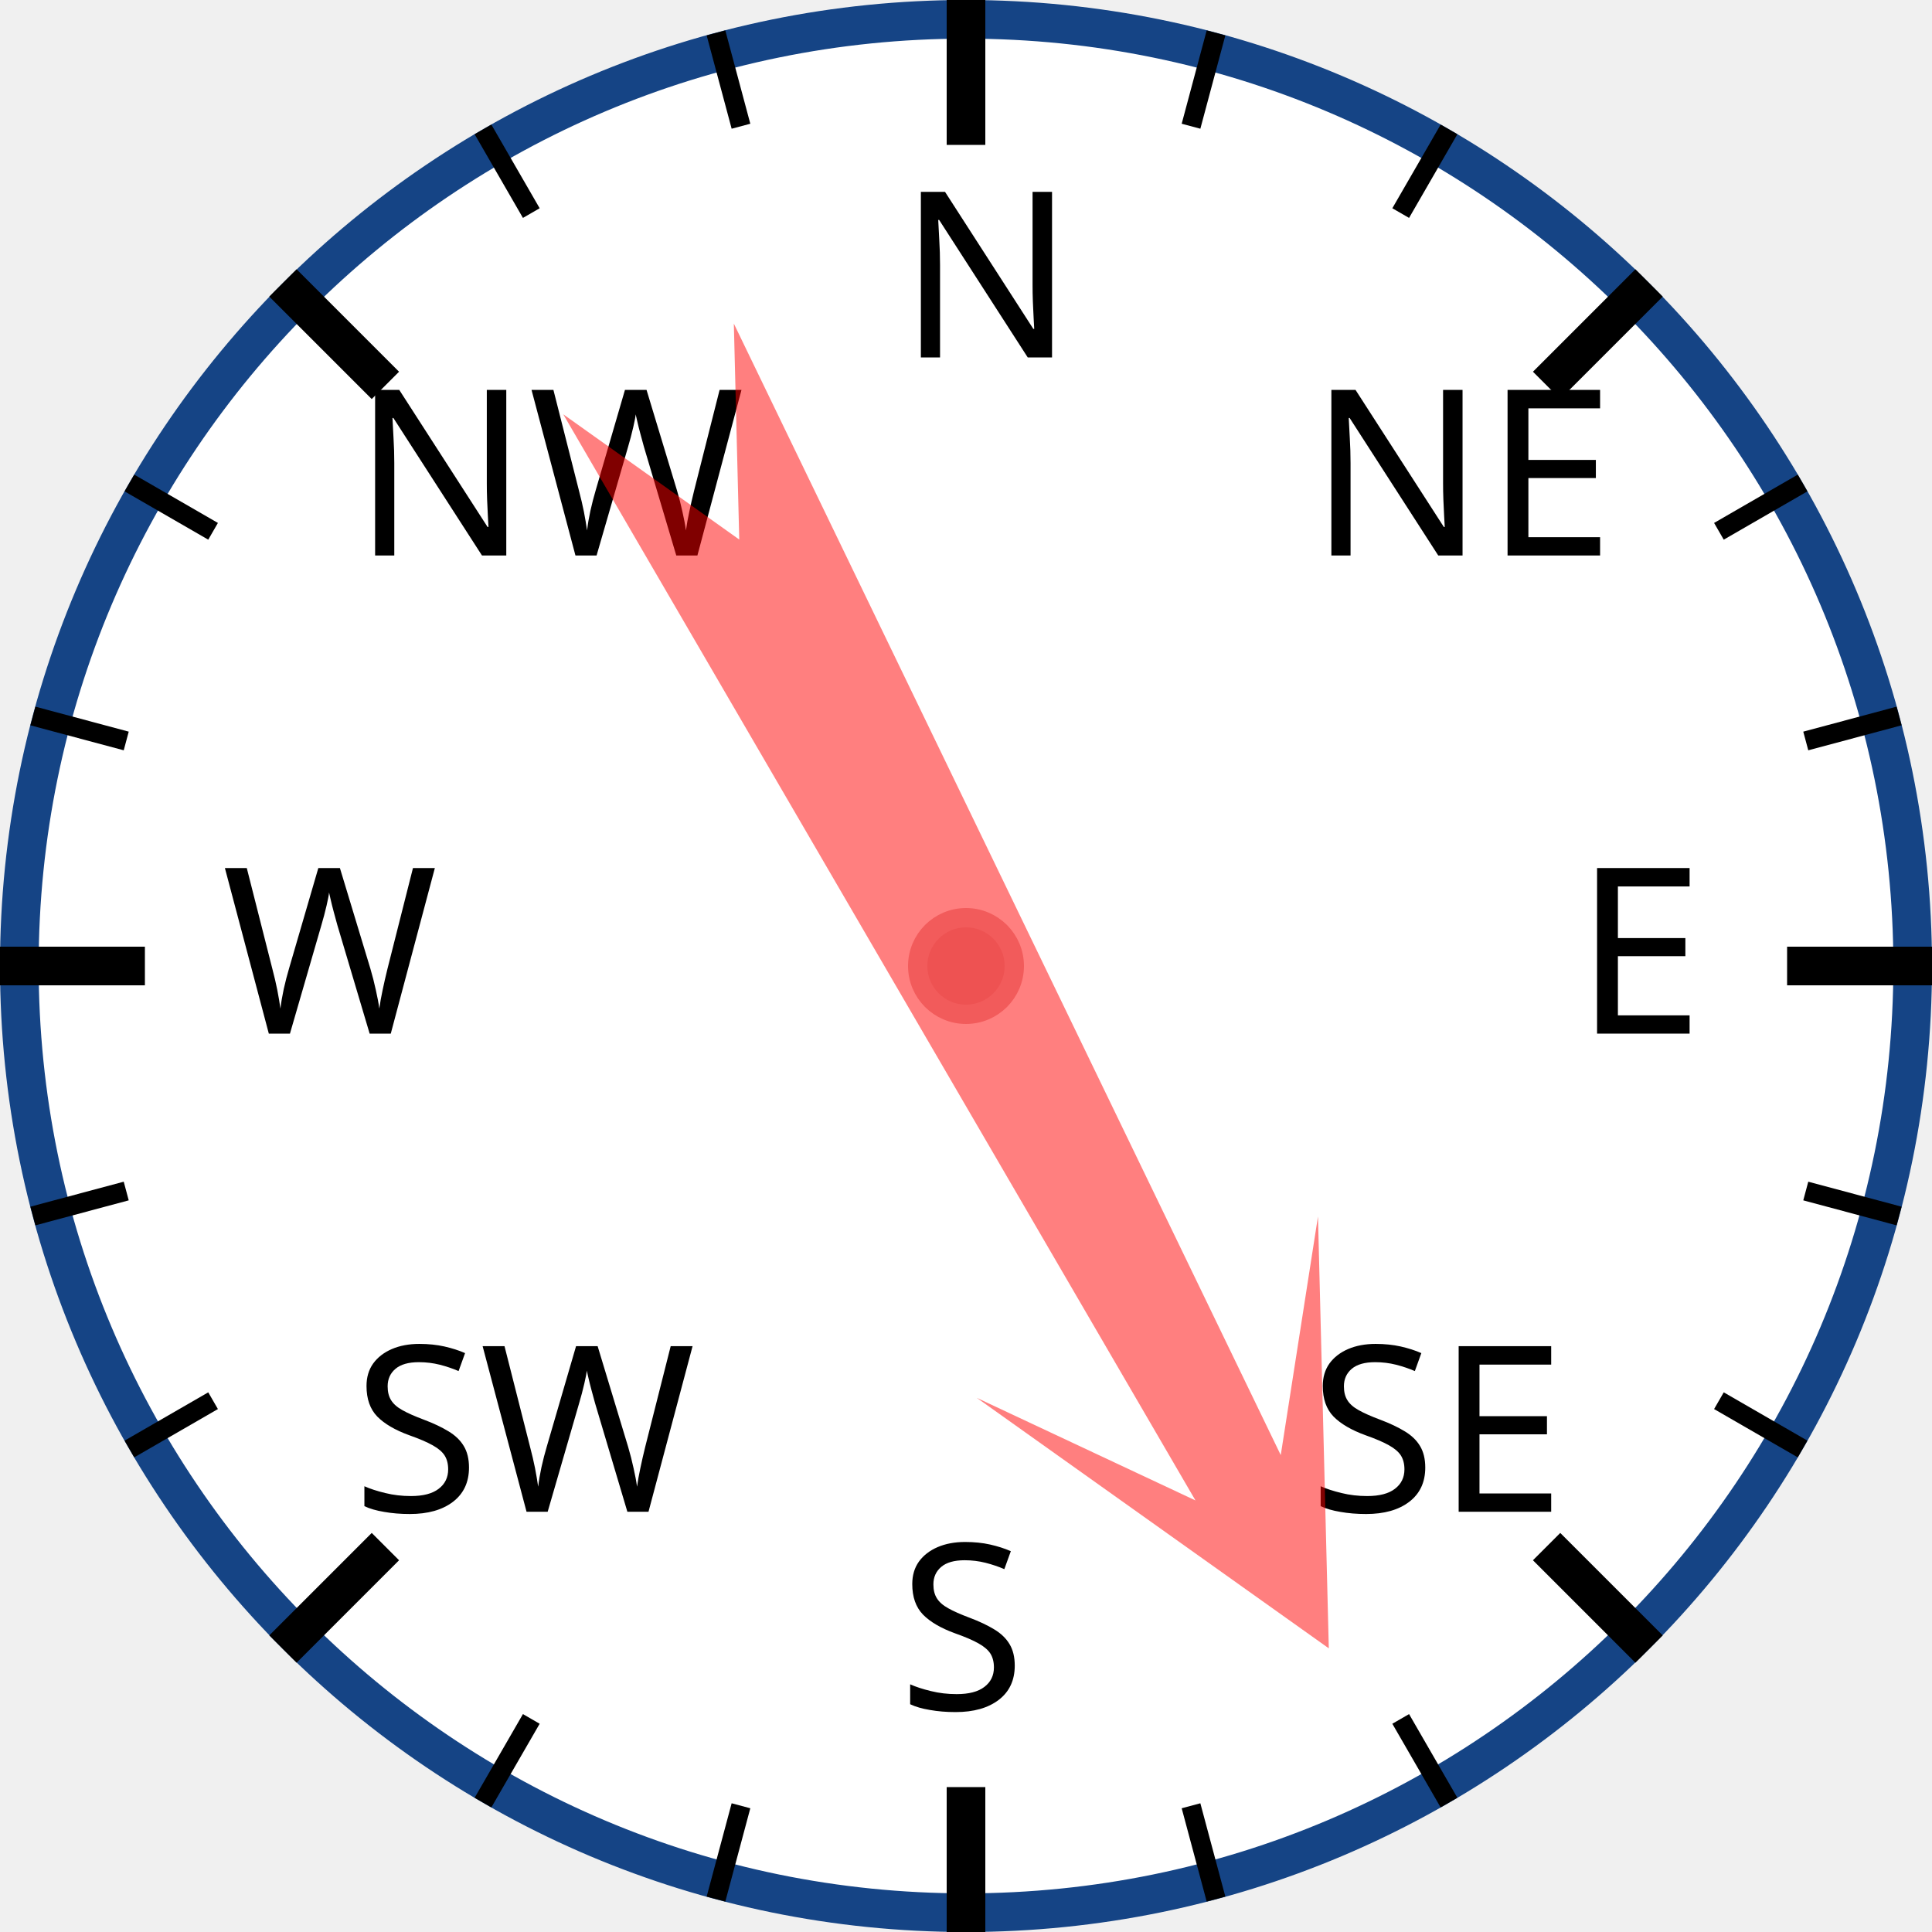
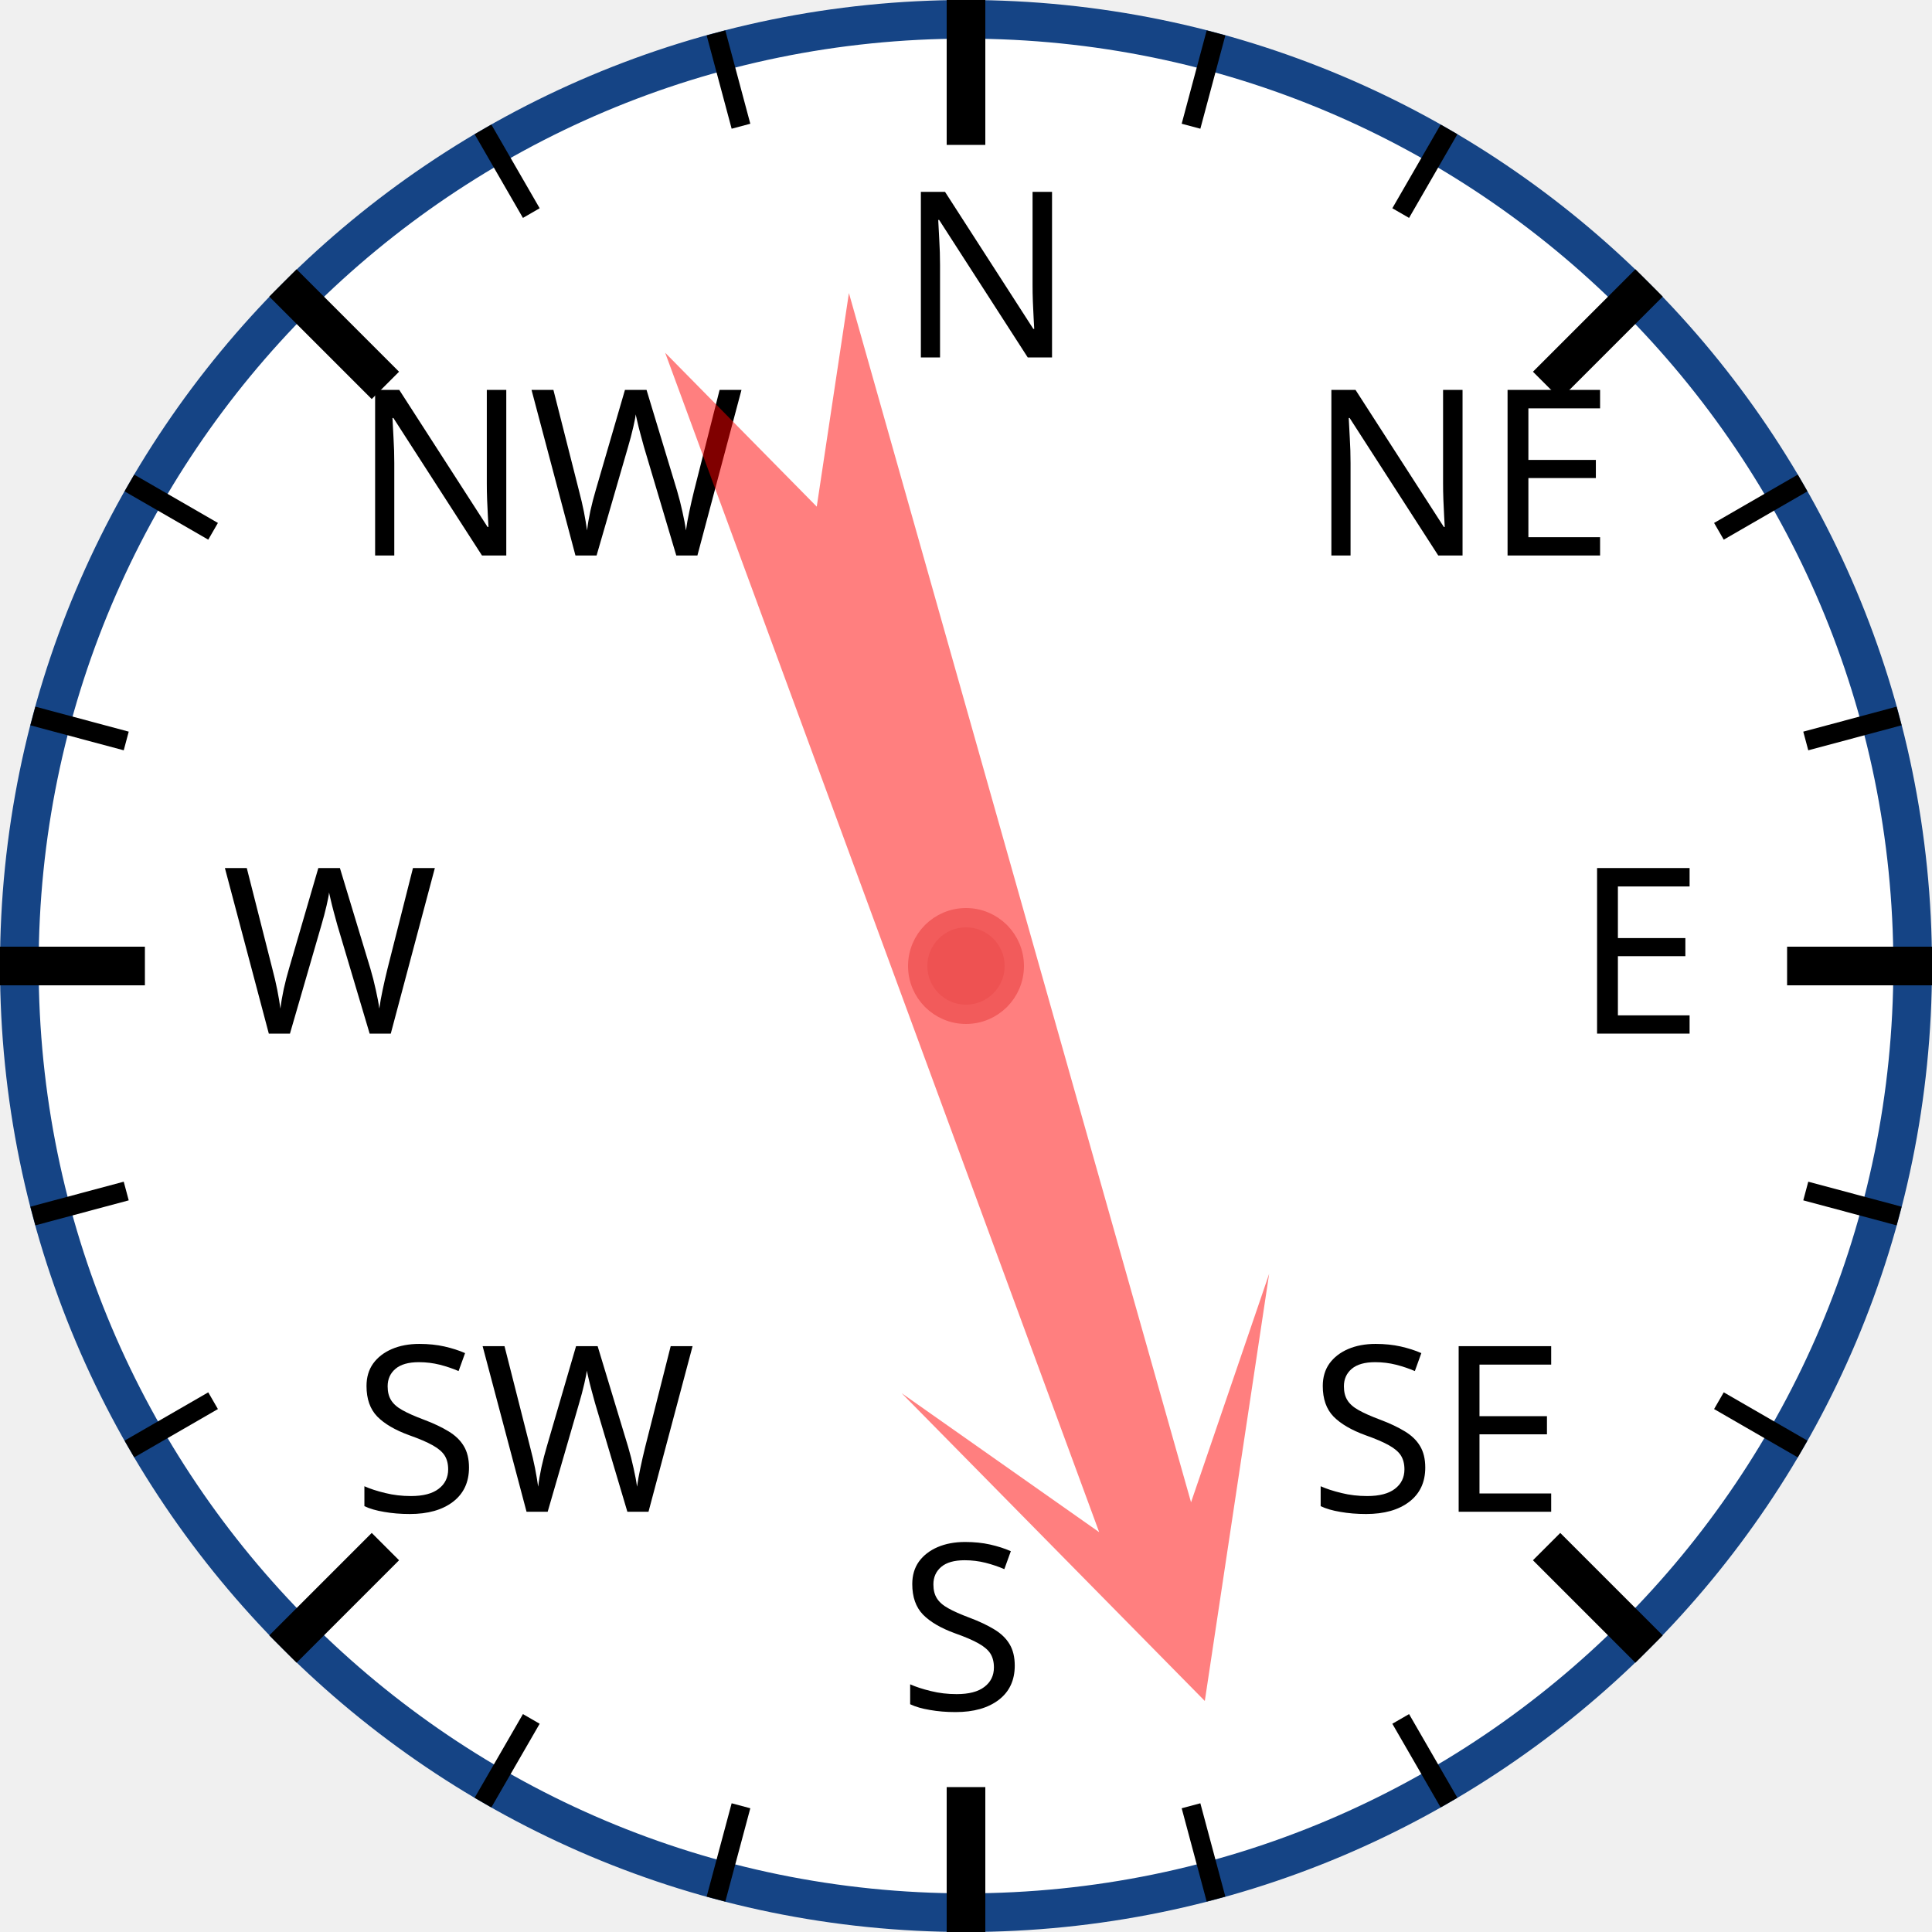
<svg xmlns="http://www.w3.org/2000/svg" width="120px" height="120px" viewBox="0 0 200 200">
  <circle cx="100" cy="100" r="98" style="fill: white; stroke: #154485; stroke-width: 4;" />
  <text x="93.0" y="37.0" style="font-family: sans-serif; font-size: 18pt;">N</text>
  <line x1="100.0" y1="0.0" x2="100.0" y2="15.0" style="stroke: black; stroke-width: 4;" />
  <line x1="74.118" y1="3.407" x2="76.706" y2="13.067" style="stroke: black; stroke-width: 2;" />
  <line x1="50" y1="13.397" x2="55" y2="22.058" style="stroke: black; stroke-width: 2;" />
  <text x="36.503" y="57.503" style="font-family: sans-serif; font-size: 18pt;">NW</text>
  <line x1="29.289" y1="29.289" x2="39.896" y2="39.896" style="stroke: black; stroke-width: 4;" />
  <line x1="13.397" y1="50" x2="22.058" y2="55" style="stroke: black; stroke-width: 2;" />
  <line x1="3.407" y1="74.118" x2="13.067" y2="76.706" style="stroke: black; stroke-width: 2;" />
  <text x="23.0" y="107.0" style="font-family: sans-serif; font-size: 18pt;">W</text>
  <line x1="0.0" y1="100.0" x2="15.0" y2="100.0" style="stroke: black; stroke-width: 4;" />
  <line x1="3.407" y1="125.882" x2="13.067" y2="123.294" style="stroke: black; stroke-width: 2;" />
  <line x1="13.397" y1="150" x2="22.058" y2="145" style="stroke: black; stroke-width: 2;" />
  <text x="36.503" y="156.497" style="font-family: sans-serif; font-size: 18pt;">SW</text>
  <line x1="29.289" y1="170.711" x2="39.896" y2="160.104" style="stroke: black; stroke-width: 4;" />
  <line x1="50" y1="186.603" x2="55" y2="177.942" style="stroke: black; stroke-width: 2;" />
  <line x1="74.118" y1="196.593" x2="76.706" y2="186.933" style="stroke: black; stroke-width: 2;" />
  <text x="93" y="177.0" style="font-family: sans-serif; font-size: 18pt;">S</text>
  <line x1="100" y1="200.0" x2="100" y2="185.0" style="stroke: black; stroke-width: 4;" />
  <line x1="125.882" y1="196.593" x2="123.294" y2="186.933" style="stroke: black; stroke-width: 2;" />
  <line x1="150.0" y1="186.603" x2="145.0" y2="177.942" style="stroke: black; stroke-width: 2;" />
  <text x="135.497" y="156.497" style="font-family: sans-serif; font-size: 18pt;">SE</text>
  <line x1="170.711" y1="170.711" x2="160.104" y2="160.104" style="stroke: black; stroke-width: 4;" />
  <line x1="186.603" y1="150" x2="177.942" y2="145" style="stroke: black; stroke-width: 2;" />
  <line x1="196.593" y1="125.882" x2="186.933" y2="123.294" style="stroke: black; stroke-width: 2;" />
  <text x="163.0" y="107" style="font-family: sans-serif; font-size: 18pt;">E</text>
  <line x1="200.0" y1="100" x2="185.0" y2="100" style="stroke: black; stroke-width: 4;" />
  <line x1="196.593" y1="74.118" x2="186.933" y2="76.706" style="stroke: black; stroke-width: 2;" />
  <line x1="186.603" y1="50" x2="177.942" y2="55" style="stroke: black; stroke-width: 2;" />
  <text x="135.497" y="57.503" style="font-family: sans-serif; font-size: 18pt;">NE</text>
  <line x1="170.711" y1="29.289" x2="160.104" y2="39.896" style="stroke: black; stroke-width: 4;" />
  <line x1="150" y1="13.397" x2="145" y2="22.058" style="stroke: black; stroke-width: 2;" />
  <line x1="125.882" y1="3.407" x2="123.294" y2="13.067" style="stroke: black; stroke-width: 2;" />
-   <polygon points="100 20 120 60 105 40 110 170 100 150 90 170 95 40 80 60" style="fill: red; fill-opacity: 0.5;" transform="rotate(152,100,100)" />
+   <polygon points="100 20 120 60 105 40 110 170 100 150 90 170 95 40 80 60" style="fill: red; fill-opacity: 0.5;" transform="rotate(162,100,100)" />
  <circle cx="100" cy="100" r="5" style="fill: #EE5252; stroke: #F25B5B; stroke-width: 2;" />
</svg>
